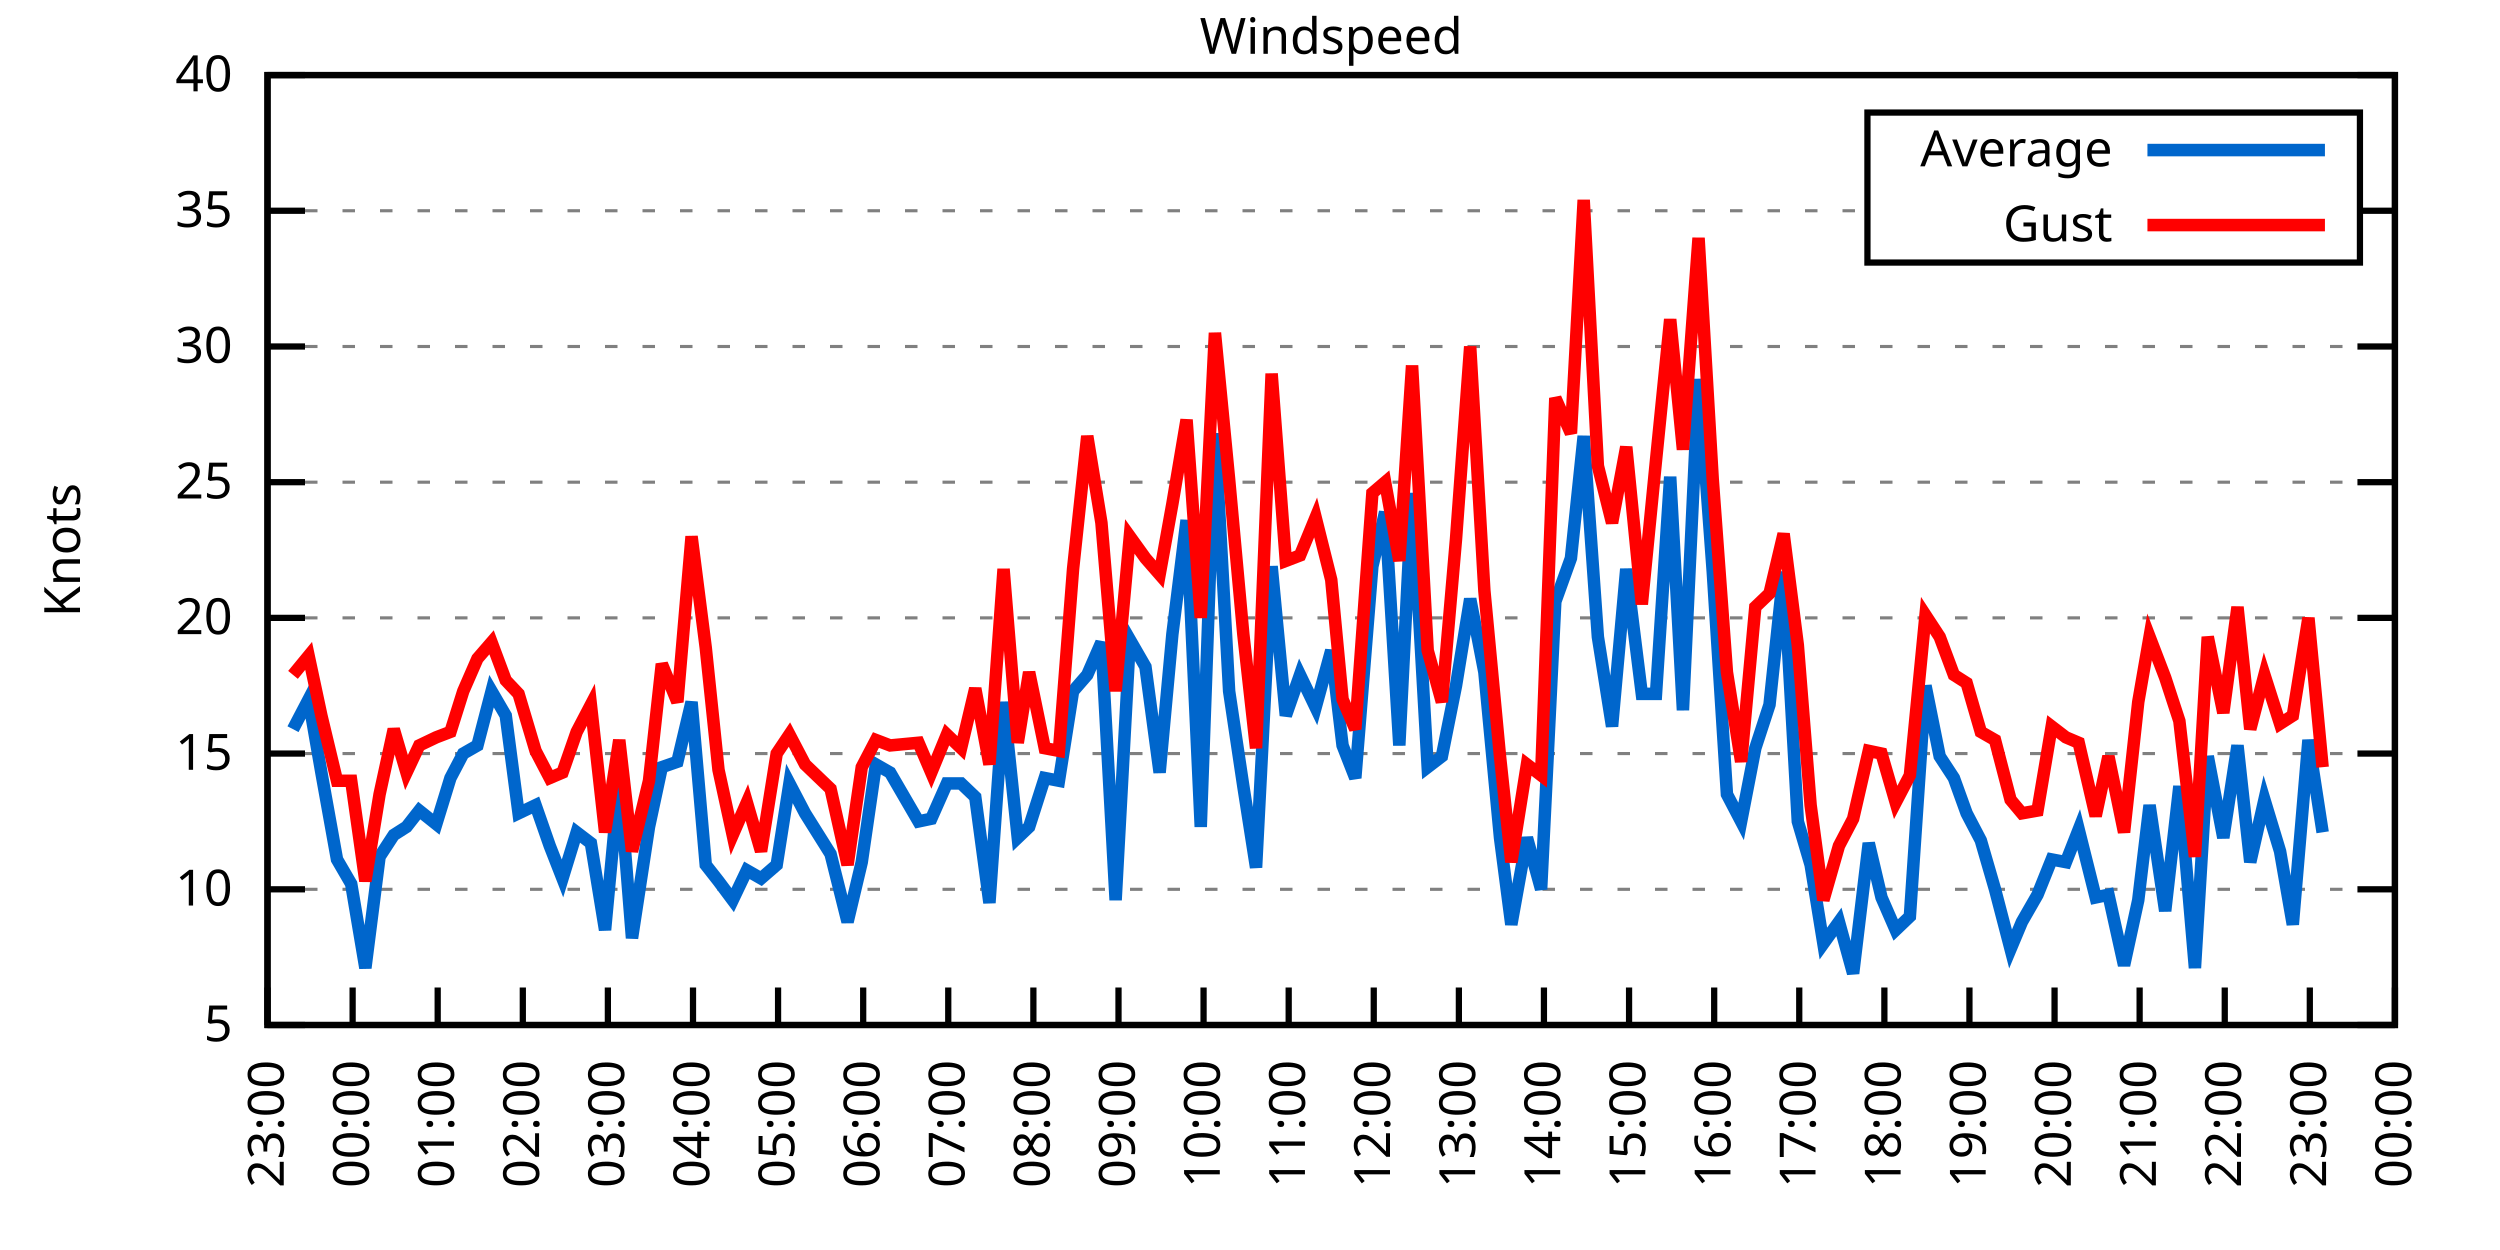
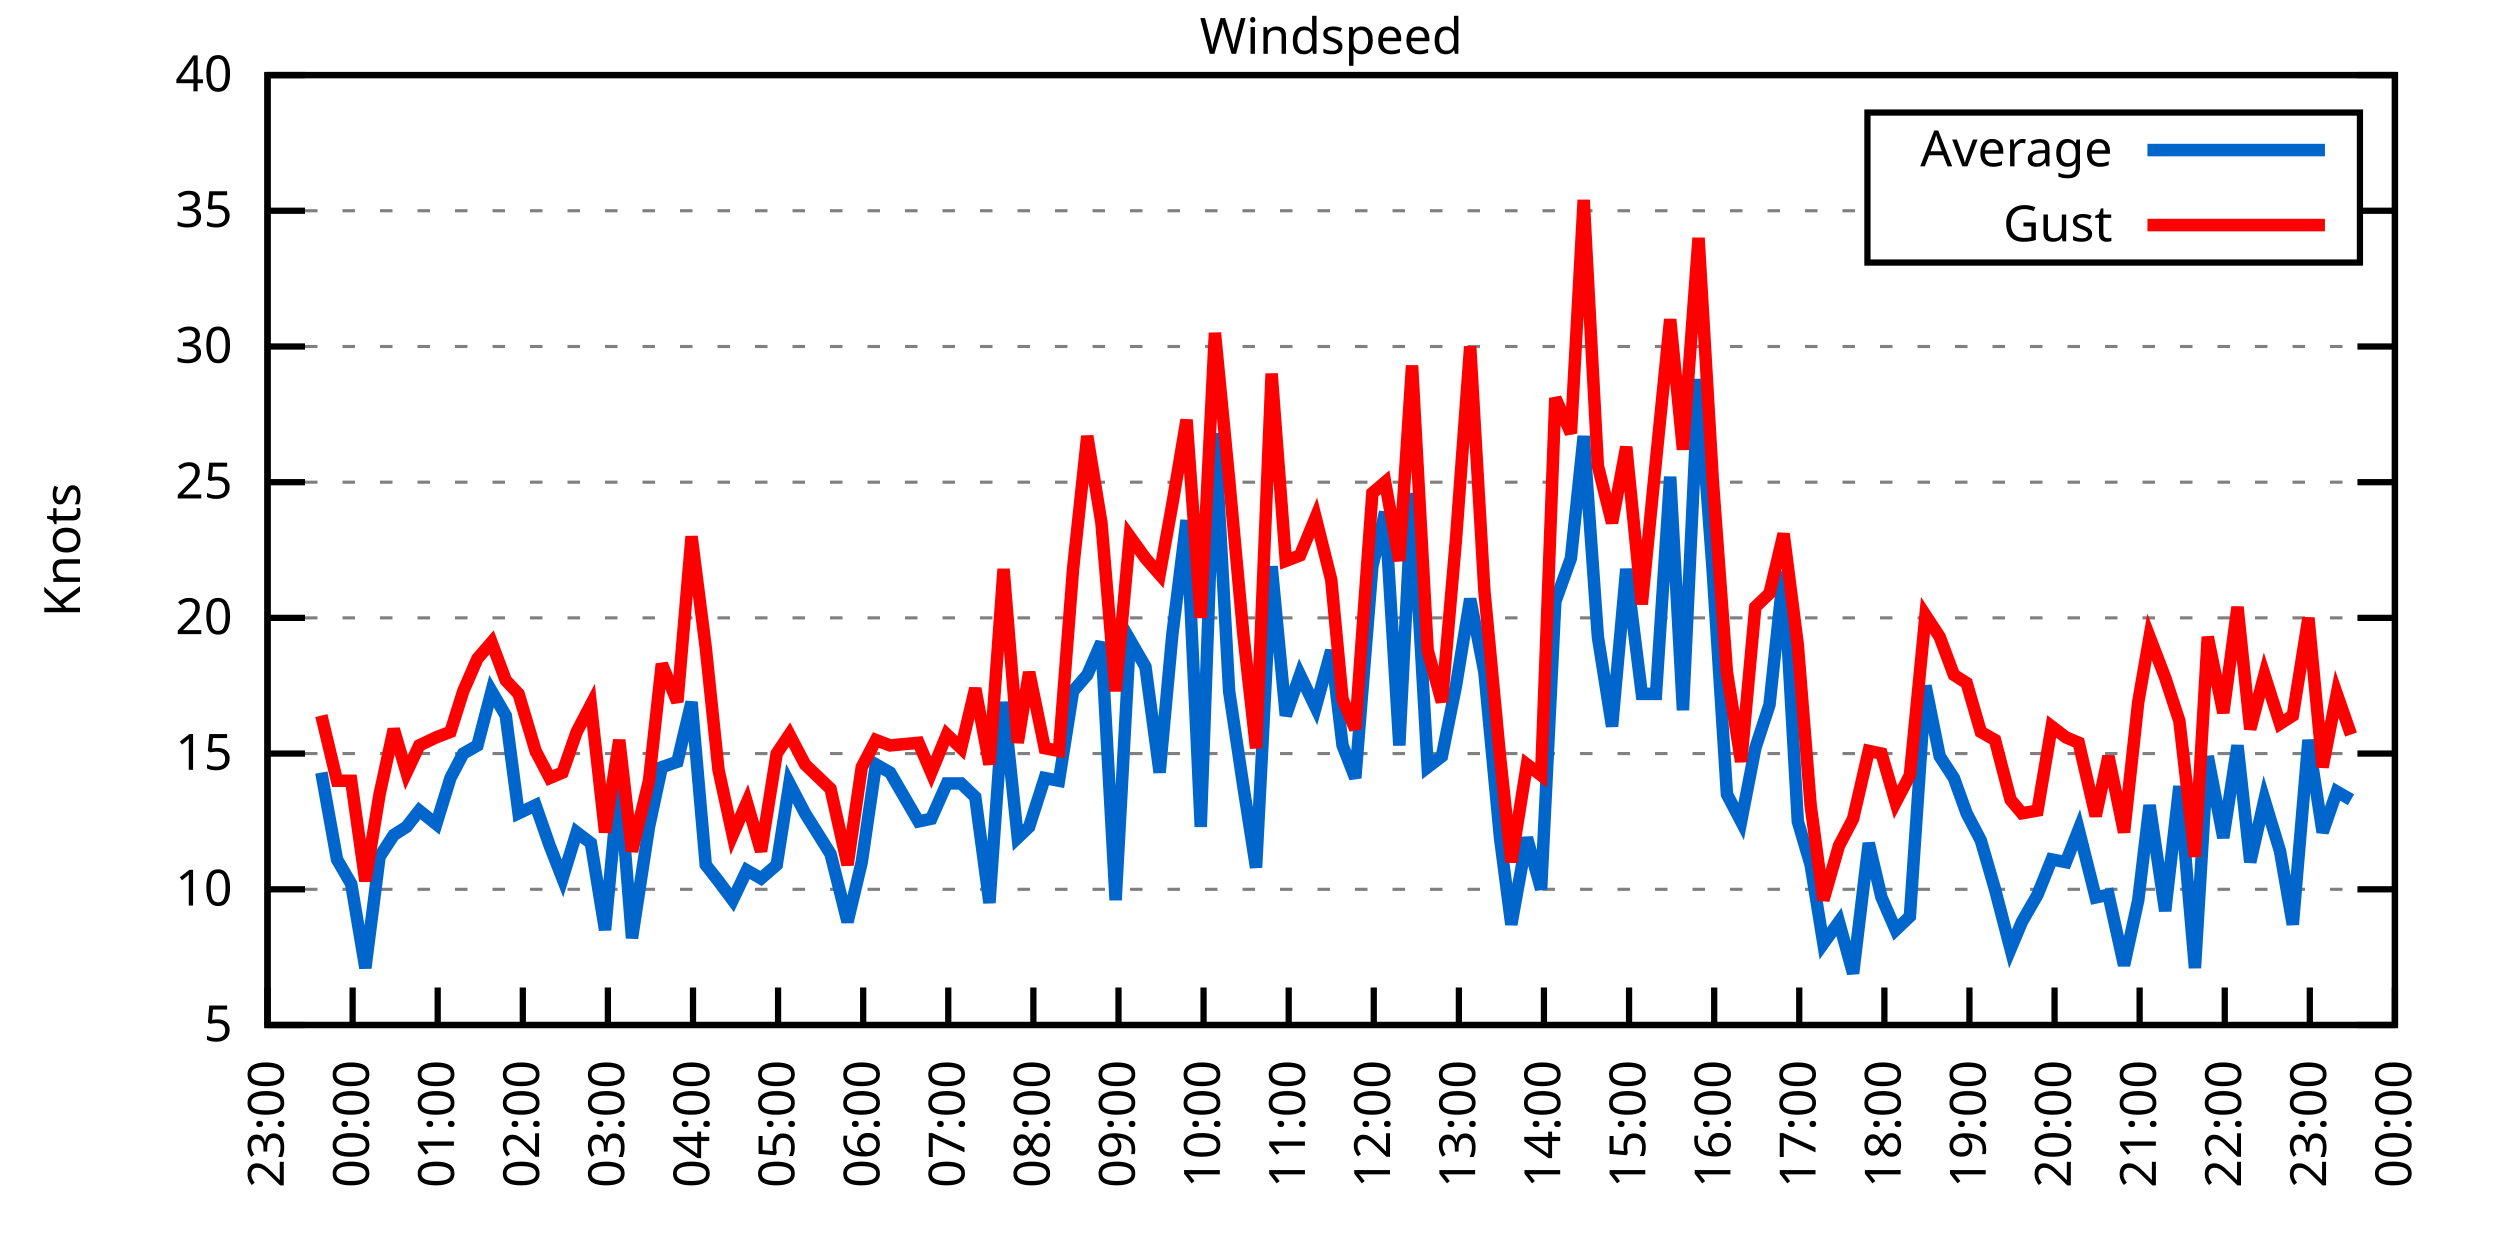
<svg xmlns="http://www.w3.org/2000/svg" xmlns:xlink="http://www.w3.org/1999/xlink" width="400" height="200" viewBox="0 0 400 200">
  <g id="gnuplot_canvas">
    <rect x="0" y="0" width="400" height="200" fill="none" />
    <defs>
      <circle id="gpDot" r="0.5" stroke-width="0.5" stroke="currentColor" />
      <path id="gpPt0" stroke-width="0.333" stroke="currentColor" d="M-1,0 h2 M0,-1 v2" />
      <path id="gpPt1" stroke-width="0.333" stroke="currentColor" d="M-1,-1 L1,1 M1,-1 L-1,1" />
      <path id="gpPt2" stroke-width="0.333" stroke="currentColor" d="M-1,0 L1,0 M0,-1 L0,1 M-1,-1 L1,1 M-1,1 L1,-1" />
      <rect id="gpPt3" stroke-width="0.333" stroke="currentColor" x="-1" y="-1" width="2" height="2" />
      <rect id="gpPt4" stroke-width="0.333" stroke="currentColor" fill="currentColor" x="-1" y="-1" width="2" height="2" />
      <circle id="gpPt5" stroke-width="0.333" stroke="currentColor" cx="0" cy="0" r="1" />
      <use xlink:href="#gpPt5" id="gpPt6" fill="currentColor" stroke="none" />
      <path id="gpPt7" stroke-width="0.333" stroke="currentColor" d="M0,-1.33 L-1.33,0.67 L1.33,0.67 z" />
      <use xlink:href="#gpPt7" id="gpPt8" fill="currentColor" stroke="none" />
      <use xlink:href="#gpPt7" id="gpPt9" stroke="currentColor" transform="rotate(180)" />
      <use xlink:href="#gpPt9" id="gpPt10" fill="currentColor" stroke="none" />
      <use xlink:href="#gpPt3" id="gpPt11" stroke="currentColor" transform="rotate(45)" />
      <use xlink:href="#gpPt11" id="gpPt12" fill="currentColor" stroke="none" />
      <path id="gpPt13" stroke-width="0.333" stroke="currentColor" d="M0,1.330 L1.265,0.411 L0.782,-1.067 L-0.782,-1.076 L-1.265,0.411 z" />
      <use xlink:href="#gpPt13" id="gpPt14" fill="currentColor" stroke="none" />
      <filter id="textbox" filterUnits="objectBoundingBox" x="0" y="0" height="1" width="1">
        <feFlood flood-color="white" flood-opacity="1" result="bgnd" />
        <feComposite in="SourceGraphic" in2="bgnd" operator="atop" />
      </filter>
      <filter id="greybox" filterUnits="objectBoundingBox" x="0" y="0" height="1" width="1">
        <feFlood flood-color="lightgrey" flood-opacity="1" result="grey" />
        <feComposite in="SourceGraphic" in2="grey" operator="atop" />
      </filter>
    </defs>
    <g fill="none" color="white" stroke="currentColor" stroke-width="1.00" stroke-linecap="butt" stroke-linejoin="miter">
</g>
    <g fill="none" color="black" stroke="currentColor" stroke-width="1.00" stroke-linecap="butt" stroke-linejoin="miter">
      <g stroke="none" shape-rendering="crispEdges">
        <polygon fill="rgb(255, 255, 255)" points="42.80,164.00 383.18,164.00 383.18,12.02 42.80,12.02 " />
      </g>
    </g>
    <g fill="none" color="black" stroke="currentColor" stroke-width="1.00" stroke-linecap="butt" stroke-linejoin="miter">
</g>
    <g fill="none" color="black" stroke="black" stroke-width="0.50" stroke-linecap="butt" stroke-linejoin="miter">
</g>
    <g fill="none" color="gray" stroke="currentColor" stroke-width="0.50" stroke-linecap="butt" stroke-linejoin="miter">
      <path stroke="gray" stroke-dasharray="2,4" class="gridline" d="M42.80,164.00 L383.19,164.00  " />
    </g>
    <g fill="none" color="gray" stroke="gray" stroke-width="1.00" stroke-linecap="butt" stroke-linejoin="miter">
</g>
    <g fill="none" color="black" stroke="currentColor" stroke-width="1.00" stroke-linecap="butt" stroke-linejoin="miter">
      <path stroke="black" d="M42.80,164.00 L48.80,164.00 M383.19,164.00 L377.19,164.00  " />
      <g transform="translate(37.20,166.60)" stroke="none" fill="black" font-family="Sans" font-size="8.00" text-anchor="end">
        <text>
          <tspan font-family="Sans"> 5</tspan>
        </text>
      </g>
    </g>
    <g fill="none" color="black" stroke="currentColor" stroke-width="1.00" stroke-linecap="butt" stroke-linejoin="miter">
</g>
    <g fill="none" color="black" stroke="black" stroke-width="0.50" stroke-linecap="butt" stroke-linejoin="miter">
</g>
    <g fill="none" color="gray" stroke="currentColor" stroke-width="0.50" stroke-linecap="butt" stroke-linejoin="miter">
      <path stroke="gray" stroke-dasharray="2,4" class="gridline" d="M42.80,142.29 L383.19,142.29  " />
    </g>
    <g fill="none" color="gray" stroke="gray" stroke-width="1.00" stroke-linecap="butt" stroke-linejoin="miter">
</g>
    <g fill="none" color="black" stroke="currentColor" stroke-width="1.00" stroke-linecap="butt" stroke-linejoin="miter">
      <path stroke="black" d="M42.80,142.29 L48.80,142.29 M383.19,142.29 L377.19,142.29  " />
      <g transform="translate(37.20,144.89)" stroke="none" fill="black" font-family="Sans" font-size="8.00" text-anchor="end">
        <text>
          <tspan font-family="Sans"> 10</tspan>
        </text>
      </g>
    </g>
    <g fill="none" color="black" stroke="currentColor" stroke-width="1.00" stroke-linecap="butt" stroke-linejoin="miter">
</g>
    <g fill="none" color="black" stroke="black" stroke-width="0.50" stroke-linecap="butt" stroke-linejoin="miter">
</g>
    <g fill="none" color="gray" stroke="currentColor" stroke-width="0.50" stroke-linecap="butt" stroke-linejoin="miter">
      <path stroke="gray" stroke-dasharray="2,4" class="gridline" d="M42.80,120.57 L383.19,120.57  " />
    </g>
    <g fill="none" color="gray" stroke="gray" stroke-width="1.00" stroke-linecap="butt" stroke-linejoin="miter">
</g>
    <g fill="none" color="black" stroke="currentColor" stroke-width="1.00" stroke-linecap="butt" stroke-linejoin="miter">
      <path stroke="black" d="M42.80,120.57 L48.80,120.57 M383.19,120.57 L377.19,120.57  " />
      <g transform="translate(37.20,123.17)" stroke="none" fill="black" font-family="Sans" font-size="8.00" text-anchor="end">
        <text>
          <tspan font-family="Sans"> 15</tspan>
        </text>
      </g>
    </g>
    <g fill="none" color="black" stroke="currentColor" stroke-width="1.00" stroke-linecap="butt" stroke-linejoin="miter">
</g>
    <g fill="none" color="black" stroke="black" stroke-width="0.50" stroke-linecap="butt" stroke-linejoin="miter">
</g>
    <g fill="none" color="gray" stroke="currentColor" stroke-width="0.50" stroke-linecap="butt" stroke-linejoin="miter">
      <path stroke="gray" stroke-dasharray="2,4" class="gridline" d="M42.80,98.86 L383.19,98.86  " />
    </g>
    <g fill="none" color="gray" stroke="gray" stroke-width="1.00" stroke-linecap="butt" stroke-linejoin="miter">
</g>
    <g fill="none" color="black" stroke="currentColor" stroke-width="1.00" stroke-linecap="butt" stroke-linejoin="miter">
      <path stroke="black" d="M42.80,98.86 L48.80,98.86 M383.19,98.86 L377.19,98.86  " />
      <g transform="translate(37.20,101.46)" stroke="none" fill="black" font-family="Sans" font-size="8.00" text-anchor="end">
        <text>
          <tspan font-family="Sans"> 20</tspan>
        </text>
      </g>
    </g>
    <g fill="none" color="black" stroke="currentColor" stroke-width="1.00" stroke-linecap="butt" stroke-linejoin="miter">
</g>
    <g fill="none" color="black" stroke="black" stroke-width="0.50" stroke-linecap="butt" stroke-linejoin="miter">
</g>
    <g fill="none" color="gray" stroke="currentColor" stroke-width="0.50" stroke-linecap="butt" stroke-linejoin="miter">
      <path stroke="gray" stroke-dasharray="2,4" class="gridline" d="M42.80,77.15 L383.19,77.15  " />
    </g>
    <g fill="none" color="gray" stroke="gray" stroke-width="1.00" stroke-linecap="butt" stroke-linejoin="miter">
</g>
    <g fill="none" color="black" stroke="currentColor" stroke-width="1.00" stroke-linecap="butt" stroke-linejoin="miter">
      <path stroke="black" d="M42.80,77.15 L48.80,77.15 M383.19,77.15 L377.19,77.15  " />
      <g transform="translate(37.20,79.75)" stroke="none" fill="black" font-family="Sans" font-size="8.00" text-anchor="end">
        <text>
          <tspan font-family="Sans"> 25</tspan>
        </text>
      </g>
    </g>
    <g fill="none" color="black" stroke="currentColor" stroke-width="1.00" stroke-linecap="butt" stroke-linejoin="miter">
</g>
    <g fill="none" color="black" stroke="black" stroke-width="0.50" stroke-linecap="butt" stroke-linejoin="miter">
</g>
    <g fill="none" color="gray" stroke="currentColor" stroke-width="0.50" stroke-linecap="butt" stroke-linejoin="miter">
      <path stroke="gray" stroke-dasharray="2,4" class="gridline" d="M42.80,55.44 L383.19,55.44  " />
    </g>
    <g fill="none" color="gray" stroke="gray" stroke-width="1.00" stroke-linecap="butt" stroke-linejoin="miter">
</g>
    <g fill="none" color="black" stroke="currentColor" stroke-width="1.00" stroke-linecap="butt" stroke-linejoin="miter">
      <path stroke="black" d="M42.80,55.44 L48.80,55.44 M383.19,55.44 L377.19,55.44  " />
      <g transform="translate(37.20,58.04)" stroke="none" fill="black" font-family="Sans" font-size="8.00" text-anchor="end">
        <text>
          <tspan font-family="Sans"> 30</tspan>
        </text>
      </g>
    </g>
    <g fill="none" color="black" stroke="currentColor" stroke-width="1.00" stroke-linecap="butt" stroke-linejoin="miter">
</g>
    <g fill="none" color="black" stroke="black" stroke-width="0.50" stroke-linecap="butt" stroke-linejoin="miter">
</g>
    <g fill="none" color="gray" stroke="currentColor" stroke-width="0.50" stroke-linecap="butt" stroke-linejoin="miter">
      <path stroke="gray" stroke-dasharray="2,4" class="gridline" d="M42.80,33.72 L298.79,33.72 M377.59,33.72 L383.19,33.72  " />
    </g>
    <g fill="none" color="gray" stroke="gray" stroke-width="1.00" stroke-linecap="butt" stroke-linejoin="miter">
</g>
    <g fill="none" color="black" stroke="currentColor" stroke-width="1.00" stroke-linecap="butt" stroke-linejoin="miter">
      <path stroke="black" d="M42.80,33.72 L48.80,33.72 M383.19,33.72 L377.19,33.72  " />
      <g transform="translate(37.20,36.32)" stroke="none" fill="black" font-family="Sans" font-size="8.00" text-anchor="end">
        <text>
          <tspan font-family="Sans"> 35</tspan>
        </text>
      </g>
    </g>
    <g fill="none" color="black" stroke="currentColor" stroke-width="1.00" stroke-linecap="butt" stroke-linejoin="miter">
</g>
    <g fill="none" color="black" stroke="black" stroke-width="0.50" stroke-linecap="butt" stroke-linejoin="miter">
</g>
    <g fill="none" color="gray" stroke="currentColor" stroke-width="0.50" stroke-linecap="butt" stroke-linejoin="miter">
      <path stroke="gray" stroke-dasharray="2,4" class="gridline" d="M42.80,12.01 L383.19,12.01  " />
    </g>
    <g fill="none" color="gray" stroke="gray" stroke-width="1.00" stroke-linecap="butt" stroke-linejoin="miter">
</g>
    <g fill="none" color="black" stroke="currentColor" stroke-width="1.00" stroke-linecap="butt" stroke-linejoin="miter">
      <path stroke="black" d="M42.80,12.01 L48.80,12.01 M383.19,12.01 L377.19,12.01  " />
      <g transform="translate(37.20,14.61)" stroke="none" fill="black" font-family="Sans" font-size="8.00" text-anchor="end">
        <text>
          <tspan font-family="Sans"> 40</tspan>
        </text>
      </g>
    </g>
    <g fill="none" color="black" stroke="currentColor" stroke-width="1.00" stroke-linecap="butt" stroke-linejoin="miter">
      <path stroke="black" d="M42.80,164.00 L42.80,158.00  " />
      <g transform="translate(45.40,169.60) rotate(270.00)" stroke="none" fill="black" font-family="Sans" font-size="8.00" text-anchor="end">
        <text>
          <tspan font-family="Sans">23:00</tspan>
        </text>
      </g>
    </g>
    <g fill="none" color="black" stroke="currentColor" stroke-width="1.00" stroke-linecap="butt" stroke-linejoin="miter">
      <path stroke="black" d="M56.42,164.00 L56.42,158.00  " />
      <g transform="translate(59.02,169.60) rotate(270.00)" stroke="none" fill="black" font-family="Sans" font-size="8.00" text-anchor="end">
        <text>
          <tspan font-family="Sans">00:00</tspan>
        </text>
      </g>
    </g>
    <g fill="none" color="black" stroke="currentColor" stroke-width="1.00" stroke-linecap="butt" stroke-linejoin="miter">
      <path stroke="black" d="M70.03,164.00 L70.03,158.00  " />
      <g transform="translate(72.63,169.60) rotate(270.00)" stroke="none" fill="black" font-family="Sans" font-size="8.00" text-anchor="end">
        <text>
          <tspan font-family="Sans">01:00</tspan>
        </text>
      </g>
    </g>
    <g fill="none" color="black" stroke="currentColor" stroke-width="1.00" stroke-linecap="butt" stroke-linejoin="miter">
      <path stroke="black" d="M83.65,164.00 L83.65,158.00  " />
      <g transform="translate(86.25,169.60) rotate(270.00)" stroke="none" fill="black" font-family="Sans" font-size="8.00" text-anchor="end">
        <text>
          <tspan font-family="Sans">02:00</tspan>
        </text>
      </g>
    </g>
    <g fill="none" color="black" stroke="currentColor" stroke-width="1.00" stroke-linecap="butt" stroke-linejoin="miter">
      <path stroke="black" d="M97.26,164.00 L97.26,158.00  " />
      <g transform="translate(99.86,169.60) rotate(270.00)" stroke="none" fill="black" font-family="Sans" font-size="8.00" text-anchor="end">
        <text>
          <tspan font-family="Sans">03:00</tspan>
        </text>
      </g>
    </g>
    <g fill="none" color="black" stroke="currentColor" stroke-width="1.00" stroke-linecap="butt" stroke-linejoin="miter">
      <path stroke="black" d="M110.88,164.00 L110.88,158.00  " />
      <g transform="translate(113.48,169.60) rotate(270.00)" stroke="none" fill="black" font-family="Sans" font-size="8.00" text-anchor="end">
        <text>
          <tspan font-family="Sans">04:00</tspan>
        </text>
      </g>
    </g>
    <g fill="none" color="black" stroke="currentColor" stroke-width="1.00" stroke-linecap="butt" stroke-linejoin="miter">
      <path stroke="black" d="M124.49,164.00 L124.49,158.00  " />
      <g transform="translate(127.09,169.60) rotate(270.00)" stroke="none" fill="black" font-family="Sans" font-size="8.00" text-anchor="end">
        <text>
          <tspan font-family="Sans">05:00</tspan>
        </text>
      </g>
    </g>
    <g fill="none" color="black" stroke="currentColor" stroke-width="1.00" stroke-linecap="butt" stroke-linejoin="miter">
      <path stroke="black" d="M138.11,164.00 L138.11,158.00  " />
      <g transform="translate(140.71,169.60) rotate(270.00)" stroke="none" fill="black" font-family="Sans" font-size="8.00" text-anchor="end">
        <text>
          <tspan font-family="Sans">06:00</tspan>
        </text>
      </g>
    </g>
    <g fill="none" color="black" stroke="currentColor" stroke-width="1.00" stroke-linecap="butt" stroke-linejoin="miter">
      <path stroke="black" d="M151.72,164.00 L151.72,158.00  " />
      <g transform="translate(154.32,169.60) rotate(270.00)" stroke="none" fill="black" font-family="Sans" font-size="8.00" text-anchor="end">
        <text>
          <tspan font-family="Sans">07:00</tspan>
        </text>
      </g>
    </g>
    <g fill="none" color="black" stroke="currentColor" stroke-width="1.00" stroke-linecap="butt" stroke-linejoin="miter">
      <path stroke="black" d="M165.34,164.00 L165.34,158.00  " />
      <g transform="translate(167.94,169.60) rotate(270.00)" stroke="none" fill="black" font-family="Sans" font-size="8.00" text-anchor="end">
        <text>
          <tspan font-family="Sans">08:00</tspan>
        </text>
      </g>
    </g>
    <g fill="none" color="black" stroke="currentColor" stroke-width="1.00" stroke-linecap="butt" stroke-linejoin="miter">
      <path stroke="black" d="M178.96,164.00 L178.96,158.00  " />
      <g transform="translate(181.56,169.60) rotate(270.00)" stroke="none" fill="black" font-family="Sans" font-size="8.00" text-anchor="end">
        <text>
          <tspan font-family="Sans">09:00</tspan>
        </text>
      </g>
    </g>
    <g fill="none" color="black" stroke="currentColor" stroke-width="1.00" stroke-linecap="butt" stroke-linejoin="miter">
      <path stroke="black" d="M192.57,164.00 L192.57,158.00  " />
      <g transform="translate(195.17,169.60) rotate(270.00)" stroke="none" fill="black" font-family="Sans" font-size="8.00" text-anchor="end">
        <text>
          <tspan font-family="Sans">10:00</tspan>
        </text>
      </g>
    </g>
    <g fill="none" color="black" stroke="currentColor" stroke-width="1.00" stroke-linecap="butt" stroke-linejoin="miter">
      <path stroke="black" d="M206.19,164.00 L206.19,158.00  " />
      <g transform="translate(208.79,169.60) rotate(270.00)" stroke="none" fill="black" font-family="Sans" font-size="8.00" text-anchor="end">
        <text>
          <tspan font-family="Sans">11:00</tspan>
        </text>
      </g>
    </g>
    <g fill="none" color="black" stroke="currentColor" stroke-width="1.00" stroke-linecap="butt" stroke-linejoin="miter">
      <path stroke="black" d="M219.80,164.00 L219.80,158.00  " />
      <g transform="translate(222.40,169.60) rotate(270.00)" stroke="none" fill="black" font-family="Sans" font-size="8.00" text-anchor="end">
        <text>
          <tspan font-family="Sans">12:00</tspan>
        </text>
      </g>
    </g>
    <g fill="none" color="black" stroke="currentColor" stroke-width="1.00" stroke-linecap="butt" stroke-linejoin="miter">
      <path stroke="black" d="M233.42,164.00 L233.42,158.00  " />
      <g transform="translate(236.02,169.60) rotate(270.00)" stroke="none" fill="black" font-family="Sans" font-size="8.00" text-anchor="end">
        <text>
          <tspan font-family="Sans">13:00</tspan>
        </text>
      </g>
    </g>
    <g fill="none" color="black" stroke="currentColor" stroke-width="1.00" stroke-linecap="butt" stroke-linejoin="miter">
      <path stroke="black" d="M247.03,164.00 L247.03,158.00  " />
      <g transform="translate(249.63,169.60) rotate(270.00)" stroke="none" fill="black" font-family="Sans" font-size="8.00" text-anchor="end">
        <text>
          <tspan font-family="Sans">14:00</tspan>
        </text>
      </g>
    </g>
    <g fill="none" color="black" stroke="currentColor" stroke-width="1.00" stroke-linecap="butt" stroke-linejoin="miter">
      <path stroke="black" d="M260.65,164.00 L260.65,158.00  " />
      <g transform="translate(263.25,169.60) rotate(270.00)" stroke="none" fill="black" font-family="Sans" font-size="8.00" text-anchor="end">
        <text>
          <tspan font-family="Sans">15:00</tspan>
        </text>
      </g>
    </g>
    <g fill="none" color="black" stroke="currentColor" stroke-width="1.00" stroke-linecap="butt" stroke-linejoin="miter">
      <path stroke="black" d="M274.27,164.00 L274.27,158.00  " />
      <g transform="translate(276.87,169.60) rotate(270.00)" stroke="none" fill="black" font-family="Sans" font-size="8.00" text-anchor="end">
        <text>
          <tspan font-family="Sans">16:00</tspan>
        </text>
      </g>
    </g>
    <g fill="none" color="black" stroke="currentColor" stroke-width="1.00" stroke-linecap="butt" stroke-linejoin="miter">
      <path stroke="black" d="M287.88,164.00 L287.88,158.00  " />
      <g transform="translate(290.48,169.60) rotate(270.00)" stroke="none" fill="black" font-family="Sans" font-size="8.00" text-anchor="end">
        <text>
          <tspan font-family="Sans">17:00</tspan>
        </text>
      </g>
    </g>
    <g fill="none" color="black" stroke="currentColor" stroke-width="1.00" stroke-linecap="butt" stroke-linejoin="miter">
      <path stroke="black" d="M301.50,164.00 L301.50,158.00  " />
      <g transform="translate(304.10,169.60) rotate(270.00)" stroke="none" fill="black" font-family="Sans" font-size="8.00" text-anchor="end">
        <text>
          <tspan font-family="Sans">18:00</tspan>
        </text>
      </g>
    </g>
    <g fill="none" color="black" stroke="currentColor" stroke-width="1.00" stroke-linecap="butt" stroke-linejoin="miter">
      <path stroke="black" d="M315.11,164.00 L315.11,158.00  " />
      <g transform="translate(317.71,169.60) rotate(270.00)" stroke="none" fill="black" font-family="Sans" font-size="8.00" text-anchor="end">
        <text>
          <tspan font-family="Sans">19:00</tspan>
        </text>
      </g>
    </g>
    <g fill="none" color="black" stroke="currentColor" stroke-width="1.00" stroke-linecap="butt" stroke-linejoin="miter">
      <path stroke="black" d="M328.73,164.00 L328.73,158.00  " />
      <g transform="translate(331.33,169.60) rotate(270.00)" stroke="none" fill="black" font-family="Sans" font-size="8.00" text-anchor="end">
        <text>
          <tspan font-family="Sans">20:00</tspan>
        </text>
      </g>
    </g>
    <g fill="none" color="black" stroke="currentColor" stroke-width="1.00" stroke-linecap="butt" stroke-linejoin="miter">
      <path stroke="black" d="M342.34,164.00 L342.34,158.00  " />
      <g transform="translate(344.94,169.60) rotate(270.00)" stroke="none" fill="black" font-family="Sans" font-size="8.00" text-anchor="end">
        <text>
          <tspan font-family="Sans">21:00</tspan>
        </text>
      </g>
    </g>
    <g fill="none" color="black" stroke="currentColor" stroke-width="1.00" stroke-linecap="butt" stroke-linejoin="miter">
      <path stroke="black" d="M355.96,164.00 L355.96,158.00  " />
      <g transform="translate(358.56,169.60) rotate(270.00)" stroke="none" fill="black" font-family="Sans" font-size="8.00" text-anchor="end">
        <text>
          <tspan font-family="Sans">22:00</tspan>
        </text>
      </g>
    </g>
    <g fill="none" color="black" stroke="currentColor" stroke-width="1.00" stroke-linecap="butt" stroke-linejoin="miter">
      <path stroke="black" d="M369.57,164.00 L369.57,158.00  " />
      <g transform="translate(372.17,169.60) rotate(270.00)" stroke="none" fill="black" font-family="Sans" font-size="8.00" text-anchor="end">
        <text>
          <tspan font-family="Sans">23:00</tspan>
        </text>
      </g>
    </g>
    <g fill="none" color="black" stroke="currentColor" stroke-width="1.00" stroke-linecap="butt" stroke-linejoin="miter">
      <path stroke="black" d="M383.19,164.00 L383.19,158.00  " />
      <g transform="translate(385.79,169.60) rotate(270.00)" stroke="none" fill="black" font-family="Sans" font-size="8.00" text-anchor="end">
        <text>
          <tspan font-family="Sans">00:00</tspan>
        </text>
      </g>
    </g>
    <g fill="none" color="black" stroke="currentColor" stroke-width="1.00" stroke-linecap="butt" stroke-linejoin="miter">
</g>
    <g fill="none" color="black" stroke="currentColor" stroke-width="1.00" stroke-linecap="butt" stroke-linejoin="miter">
      <path stroke="black" d="M42.80,12.01 L42.80,164.00 L383.19,164.00 L383.19,12.01 L42.80,12.01 Z  " />
    </g>
    <g fill="none" color="black" stroke="currentColor" stroke-width="1.00" stroke-linecap="butt" stroke-linejoin="miter">
</g>
    <g fill="none" color="black" stroke="currentColor" stroke-width="1.00" stroke-linecap="butt" stroke-linejoin="miter">
      <path stroke="black" d="M298.79,42.01 L298.79,18.01 L377.59,18.01 L377.59,42.01 L298.79,42.01 Z  " />
    </g>
    <g id="Windspeed_plot_1">
      <g fill="none" color="white" stroke="black" stroke-width="2.00" stroke-linecap="butt" stroke-linejoin="miter">
</g>
      <g fill="none" color="black" stroke="currentColor" stroke-width="2.00" stroke-linecap="butt" stroke-linejoin="miter">
        <g transform="translate(337.99,26.61)" stroke="none" fill="black" font-family="Sans" font-size="8.00" text-anchor="end">
          <text>
            <tspan font-family="Sans">Average</tspan>
          </text>
        </g>
      </g>
      <g fill="none" color="black" stroke="currentColor" stroke-width="2.00" stroke-linecap="butt" stroke-linejoin="miter">
-         <path stroke="rgb(  0, 102, 204)" d="M343.59,24.01 L371.99,24.01 M46.88,116.67 L49.38,111.89 L51.42,123.61 L53.92,137.51 L56.19,141.42 L58.46,154.88   L60.73,137.08 L63.00,133.60 L65.04,132.30 L67.08,129.69 L69.80,131.86 L72.07,124.48 L74.12,120.57 L76.39,119.27   L78.65,110.59 L80.92,114.49 L82.97,130.13 L85.69,128.83 L87.96,135.34 L90.00,140.55 L92.27,133.17 L94.54,134.90   L96.81,148.80 L99.08,124.48 L101.12,150.10 L103.84,132.30 L105.89,122.75 L108.38,121.88 L110.65,112.32 L112.92,138.38   L114.96,140.98 L117.23,144.02 L119.50,139.25 L121.77,140.55 L124.27,138.38 L126.31,125.35 L128.81,130.13 L132.89,136.64   L135.61,147.50 L137.88,137.94 L140.15,122.31 L142.42,123.61 L146.96,131.43 L149.00,131.00 L151.50,125.35 L153.77,125.35   L156.04,127.52 L158.31,144.46 L160.57,112.32 L162.84,134.04 L164.66,132.30 L167.16,124.48 L169.43,124.92 L171.69,110.59   L173.96,107.98 L176.23,102.77 L178.50,144.02 L180.77,102.34 L183.27,106.68 L185.54,123.61 L187.58,101.47 L189.85,83.23   L192.12,132.30 L194.39,69.33 L196.66,110.59 L198.93,125.79 L200.97,138.81 L203.46,90.61 L205.73,114.49 L208.00,107.98   L210.50,113.19 L213.00,104.07 L214.81,119.27 L216.85,124.48 L219.58,90.61 L221.62,81.93 L223.89,119.27 L225.93,78.89   L228.43,122.75 L230.70,121.01 L232.96,109.72 L235.23,95.82 L237.50,107.55 L240.00,134.04 L241.81,147.93 L244.31,134.04   L246.58,142.29 L248.85,96.26 L251.35,89.31 L253.39,69.77 L255.66,101.90 L257.93,116.23 L260.20,91.04 L262.69,111.02   L264.96,111.02 L267.23,76.28 L269.27,113.63 L271.77,60.65 L274.04,91.48 L276.31,127.09 L278.58,131.43 L280.85,119.71   L283.12,112.76 L285.38,91.48 L287.65,131.43 L289.70,138.38 L291.74,150.97 L294.23,147.50 L296.50,155.75 L299.00,134.90   L301.04,143.59 L303.31,148.80 L305.58,146.63 L308.08,109.72 L310.35,121.01 L312.62,124.48 L314.66,130.13 L316.93,134.47   L319.20,142.29 L321.69,151.84 L323.51,147.50 L326.00,143.16 L328.27,137.51 L330.54,137.94 L332.59,132.73 L335.31,143.59   L337.35,143.16 L339.85,154.45 L342.12,144.02 L343.93,128.83 L346.43,145.76 L348.70,125.79 L351.19,154.88 L353.24,121.01   L355.73,134.04 L358.00,119.27 L360.04,137.94 L362.31,127.96 L364.81,136.21 L366.85,147.93 L369.35,118.40 L371.62,133.17    " />
+         <path stroke="rgb(  0, 102, 204)" d="M343.59,24.01 L371.99,24.01 M51.42,123.61 L53.92,137.51 L56.19,141.42 L58.46,154.88 L60.73,137.08 L63.00,133.60   L65.04,132.30 L67.08,129.69 L69.80,131.86 L72.07,124.48 L74.12,120.57 L76.39,119.27 L78.65,110.59 L80.92,114.49   L82.97,130.13 L85.69,128.83 L87.96,135.34 L90.00,140.55 L92.27,133.17 L94.54,134.90 L96.81,148.80 L99.08,124.48   L101.12,150.10 L103.84,132.30 L105.89,122.75 L108.38,121.88 L110.65,112.32 L112.92,138.38 L114.96,140.98 L117.23,144.02   L119.50,139.25 L121.77,140.55 L124.27,138.38 L126.31,125.35 L128.81,130.13 L132.89,136.64 L135.61,147.50 L137.88,137.94   L140.15,122.31 L142.42,123.61 L146.96,131.43 L149.00,131.00 L151.50,125.35 L153.77,125.35 L156.04,127.52 L158.31,144.46   L160.57,112.32 L162.84,134.04 L164.66,132.30 L167.16,124.48 L169.43,124.92 L171.69,110.59 L173.96,107.98 L176.23,102.77   L178.50,144.02 L180.77,102.34 L183.27,106.68 L185.54,123.61 L187.58,101.47 L189.85,83.23 L192.12,132.30 L194.39,69.33   L196.66,110.59 L198.93,125.79 L200.97,138.81 L203.46,90.61 L205.73,114.49 L208.00,107.98 L210.50,113.19 L213.00,104.07   L214.81,119.27 L216.85,124.48 L219.58,90.61 L221.62,81.93 L223.89,119.27 L225.93,78.89 L228.43,122.75 L230.70,121.01   L232.96,109.72 L235.23,95.82 L237.50,107.55 L240.00,134.04 L241.81,147.93 L244.31,134.04 L246.58,142.29 L248.85,96.26   L251.35,89.31 L253.39,69.77 L255.66,101.90 L257.93,116.23 L260.20,91.04 L262.69,111.02 L264.96,111.02 L267.23,76.28   L269.27,113.63 L271.77,60.65 L274.04,91.48 L276.31,127.09 L278.58,131.43 L280.85,119.71 L283.12,112.76 L285.38,91.48   L287.65,131.43 L289.70,138.38 L291.74,150.97 L294.23,147.50 L296.50,155.75 L299.00,134.90 L301.04,143.59 L303.31,148.80   L305.58,146.63 L308.08,109.72 L310.35,121.01 L312.62,124.48 L314.66,130.13 L316.93,134.47 L319.20,142.29 L321.69,151.84   L323.51,147.50 L326.00,143.16 L328.27,137.51 L330.54,137.94 L332.59,132.73 L335.31,143.59 L337.35,143.16 L339.85,154.45   L342.12,144.02 L343.93,128.83 L346.43,145.76 L348.70,125.79 L351.19,154.88 L353.24,121.01 L355.73,134.04 L358.00,119.27   L360.04,137.94 L362.31,127.96 L364.81,136.21 L366.85,147.93 L369.35,118.40 L371.62,133.17 L373.89,126.65 L376.16,127.96    " />
      </g>
    </g>
    <g id="Windspeed_plot_2">
      <g fill="none" color="black" stroke="currentColor" stroke-width="2.00" stroke-linecap="butt" stroke-linejoin="miter">
        <g transform="translate(337.99,38.61)" stroke="none" fill="black" font-family="Sans" font-size="8.00" text-anchor="end">
          <text>
            <tspan font-family="Sans">Gust</tspan>
          </text>
        </g>
      </g>
      <g fill="none" color="black" stroke="currentColor" stroke-width="2.00" stroke-linecap="butt" stroke-linejoin="miter">
-         <path stroke="rgb(255,   0,   0)" d="M343.59,36.01 L371.99,36.01 M46.88,107.98 L49.38,104.94 L51.42,114.49 L53.92,124.92 L56.19,124.92 L58.46,140.98   L60.73,127.09 L63.00,116.67 L65.04,123.61 L67.08,119.27 L69.80,117.97 L72.07,117.10 L74.12,110.59 L76.39,105.38   L78.65,102.77 L80.92,108.85 L82.97,111.02 L85.69,120.14 L87.96,124.48 L90.00,123.61 L92.27,117.10 L94.54,112.76   L96.81,133.17 L99.08,118.40 L101.12,136.21 L103.84,124.92 L105.89,106.24 L108.38,112.32 L110.65,85.83 L112.92,103.64   L114.96,123.18 L117.23,133.60 L119.50,128.39 L121.77,136.21 L124.27,120.57 L126.31,117.53 L128.81,122.31 L132.89,126.22   L135.61,138.38 L137.88,122.75 L140.15,118.40 L142.42,119.27 L146.96,118.84 L149.00,123.61 L151.50,117.53 L153.77,119.71   L156.04,110.15 L158.31,122.31 L160.57,91.04 L162.84,118.84 L164.66,107.55 L167.16,119.71 L169.43,120.14 L171.69,91.04   L173.96,69.77 L176.23,83.66 L178.50,110.59 L180.77,85.83 L183.27,89.31 L185.54,91.91 L187.58,80.62 L189.85,67.16   L192.12,98.86 L194.39,53.26 L196.66,76.71 L198.93,101.47 L200.97,119.71 L203.46,59.78 L205.73,89.74 L208.00,88.87   L210.50,82.79 L213.00,92.78 L214.81,111.89 L216.85,116.67 L219.58,78.89 L221.62,77.15 L223.89,89.74 L225.93,58.48   L228.43,104.07 L230.70,112.32 L232.96,86.27 L235.23,55.44 L237.50,94.52 L240.00,121.01 L241.81,137.94 L244.31,122.31   L246.58,124.05 L248.85,63.69 L251.35,69.33 L253.39,31.99 L255.66,74.54 L257.93,83.66 L260.20,71.50 L262.69,96.69   L264.96,73.67 L267.23,51.09 L269.27,71.94 L271.77,38.07 L274.04,76.71 L276.31,107.55 L278.58,121.88 L280.85,97.12   L283.12,94.95 L285.38,85.40 L287.65,103.20 L289.70,128.83 L291.74,144.02 L294.23,135.34 L296.50,131.00 L299.00,120.14   L301.04,120.57 L303.31,128.39 L305.58,124.05 L308.08,98.43 L310.35,101.90 L312.62,107.98 L314.66,109.28 L316.93,117.10   L319.20,118.40 L321.69,127.96 L323.51,130.13 L326.00,129.69 L328.27,116.23 L330.54,117.97 L332.59,118.84 L335.31,130.56   L337.35,121.01 L339.85,133.17 L342.12,112.32 L343.93,101.90 L346.43,108.42 L348.70,115.36 L351.19,137.08 L353.24,101.90   L355.73,114.06 L358.00,97.12 L360.04,116.67 L362.31,107.98 L364.81,115.80 L366.85,114.49 L369.35,98.86 L371.62,122.75    " />
+         <path stroke="rgb(255,   0,   0)" d="M343.59,36.01 L371.99,36.01 M51.42,114.49 L53.92,124.92 L56.19,124.92 L58.46,140.98 L60.73,127.09 L63.00,116.67   L65.04,123.61 L67.08,119.27 L69.80,117.97 L72.07,117.10 L74.12,110.59 L76.39,105.38 L78.65,102.77 L80.92,108.85   L82.97,111.02 L85.69,120.14 L87.96,124.48 L90.00,123.61 L92.27,117.10 L94.54,112.76 L96.81,133.17 L99.08,118.40   L101.12,136.21 L103.84,124.92 L105.89,106.24 L108.38,112.32 L110.65,85.83 L112.92,103.64 L114.96,123.18 L117.23,133.60   L119.50,128.39 L121.77,136.21 L124.27,120.57 L126.31,117.53 L128.81,122.31 L132.89,126.22 L135.61,138.38 L137.88,122.75   L140.15,118.40 L142.42,119.27 L146.96,118.84 L149.00,123.61 L151.50,117.53 L153.77,119.71 L156.04,110.15 L158.31,122.31   L160.57,91.04 L162.84,118.84 L164.66,107.55 L167.16,119.71 L169.43,120.14 L171.69,91.04 L173.96,69.77 L176.23,83.66   L178.50,110.59 L180.77,85.83 L183.27,89.31 L185.54,91.91 L187.58,80.62 L189.85,67.16 L192.12,98.86 L194.39,53.26   L196.66,76.71 L198.93,101.47 L200.97,119.71 L203.46,59.78 L205.73,89.74 L208.00,88.87 L210.50,82.79 L213.00,92.78   L214.81,111.89 L216.85,116.67 L219.58,78.89 L221.62,77.15 L223.89,89.74 L225.93,58.48 L228.43,104.07 L230.70,112.32   L232.96,86.27 L235.23,55.44 L237.50,94.52 L240.00,121.01 L241.81,137.94 L244.31,122.31 L246.58,124.05 L248.85,63.69   L251.35,69.33 L253.39,31.99 L255.66,74.54 L257.93,83.66 L260.20,71.50 L262.69,96.69 L264.96,73.67 L267.23,51.09   L269.27,71.94 L271.77,38.07 L274.04,76.71 L276.31,107.55 L278.58,121.88 L280.85,97.12 L283.12,94.95 L285.38,85.40   L287.65,103.20 L289.70,128.83 L291.74,144.02 L294.23,135.34 L296.50,131.00 L299.00,120.14 L301.04,120.57 L303.31,128.39   L305.58,124.05 L308.08,98.43 L310.35,101.90 L312.62,107.98 L314.66,109.28 L316.93,117.10 L319.20,118.40 L321.69,127.96   L323.51,130.13 L326.00,129.69 L328.27,116.23 L330.54,117.97 L332.59,118.84 L335.31,130.56 L337.35,121.01 L339.85,133.17   L342.12,112.32 L343.93,101.90 L346.43,108.42 L348.70,115.36 L351.19,137.08 L353.24,101.90 L355.73,114.06 L358.00,97.12   L360.04,116.67 L362.31,107.98 L364.81,115.80 L366.85,114.49 L369.35,98.86 L371.62,122.75 L373.89,111.02 L376.16,117.53    " />
      </g>
    </g>
    <g fill="none" color="black" stroke="currentColor" stroke-width="2.00" stroke-linecap="butt" stroke-linejoin="miter">
</g>
    <g fill="none" color="black" stroke="black" stroke-width="1.00" stroke-linecap="butt" stroke-linejoin="miter">
</g>
    <g fill="none" color="black" stroke="currentColor" stroke-width="1.00" stroke-linecap="butt" stroke-linejoin="miter">
      <path stroke="black" d="M42.80,12.01 L42.80,164.00 L383.19,164.00 L383.19,12.01 L42.80,12.01 Z  " />
      <g transform="translate(12.80,88.01) rotate(270.00)" stroke="none" fill="black" font-family="Sans" font-size="8.00" text-anchor="middle">
        <text>
          <tspan font-family="Sans">Knots</tspan>
        </text>
      </g>
    </g>
    <g fill="none" color="black" stroke="currentColor" stroke-width="1.00" stroke-linecap="butt" stroke-linejoin="miter">
</g>
    <g fill="none" color="black" stroke="currentColor" stroke-width="1.00" stroke-linecap="butt" stroke-linejoin="miter">
      <g transform="translate(212.99,8.61)" stroke="none" fill="black" font-family="Sans" font-size="8.00" text-anchor="middle">
        <text>
          <tspan font-family="Sans">Windspeed</tspan>
        </text>
      </g>
    </g>
    <g fill="none" color="black" stroke="currentColor" stroke-width="1.00" stroke-linecap="butt" stroke-linejoin="miter">
</g>
  </g>
</svg>
